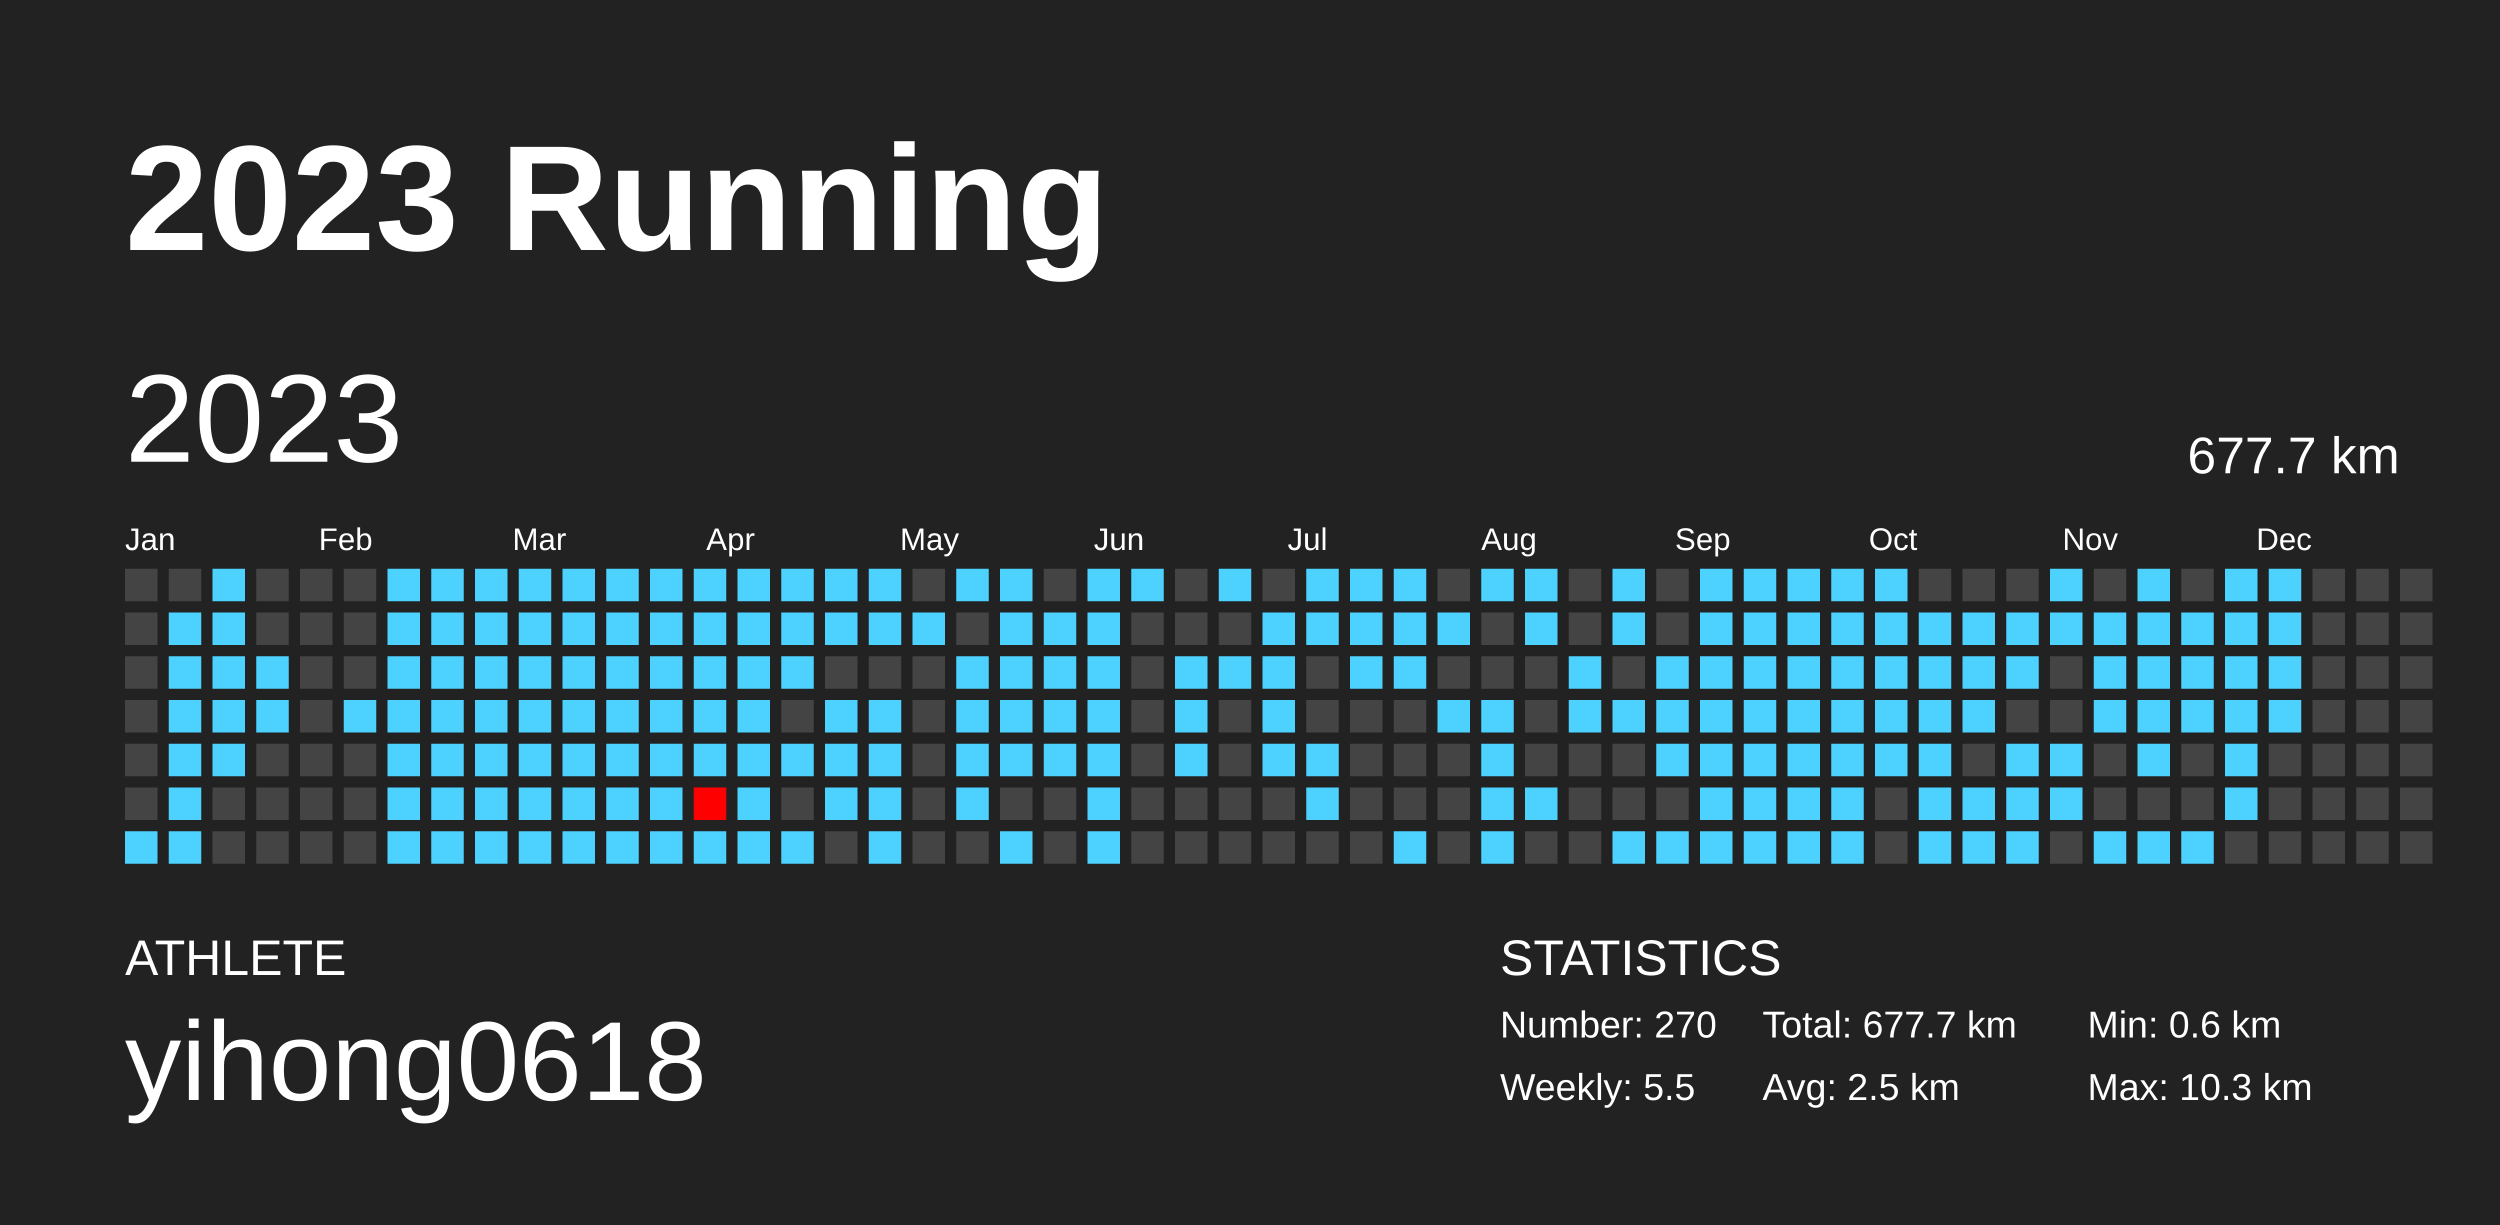
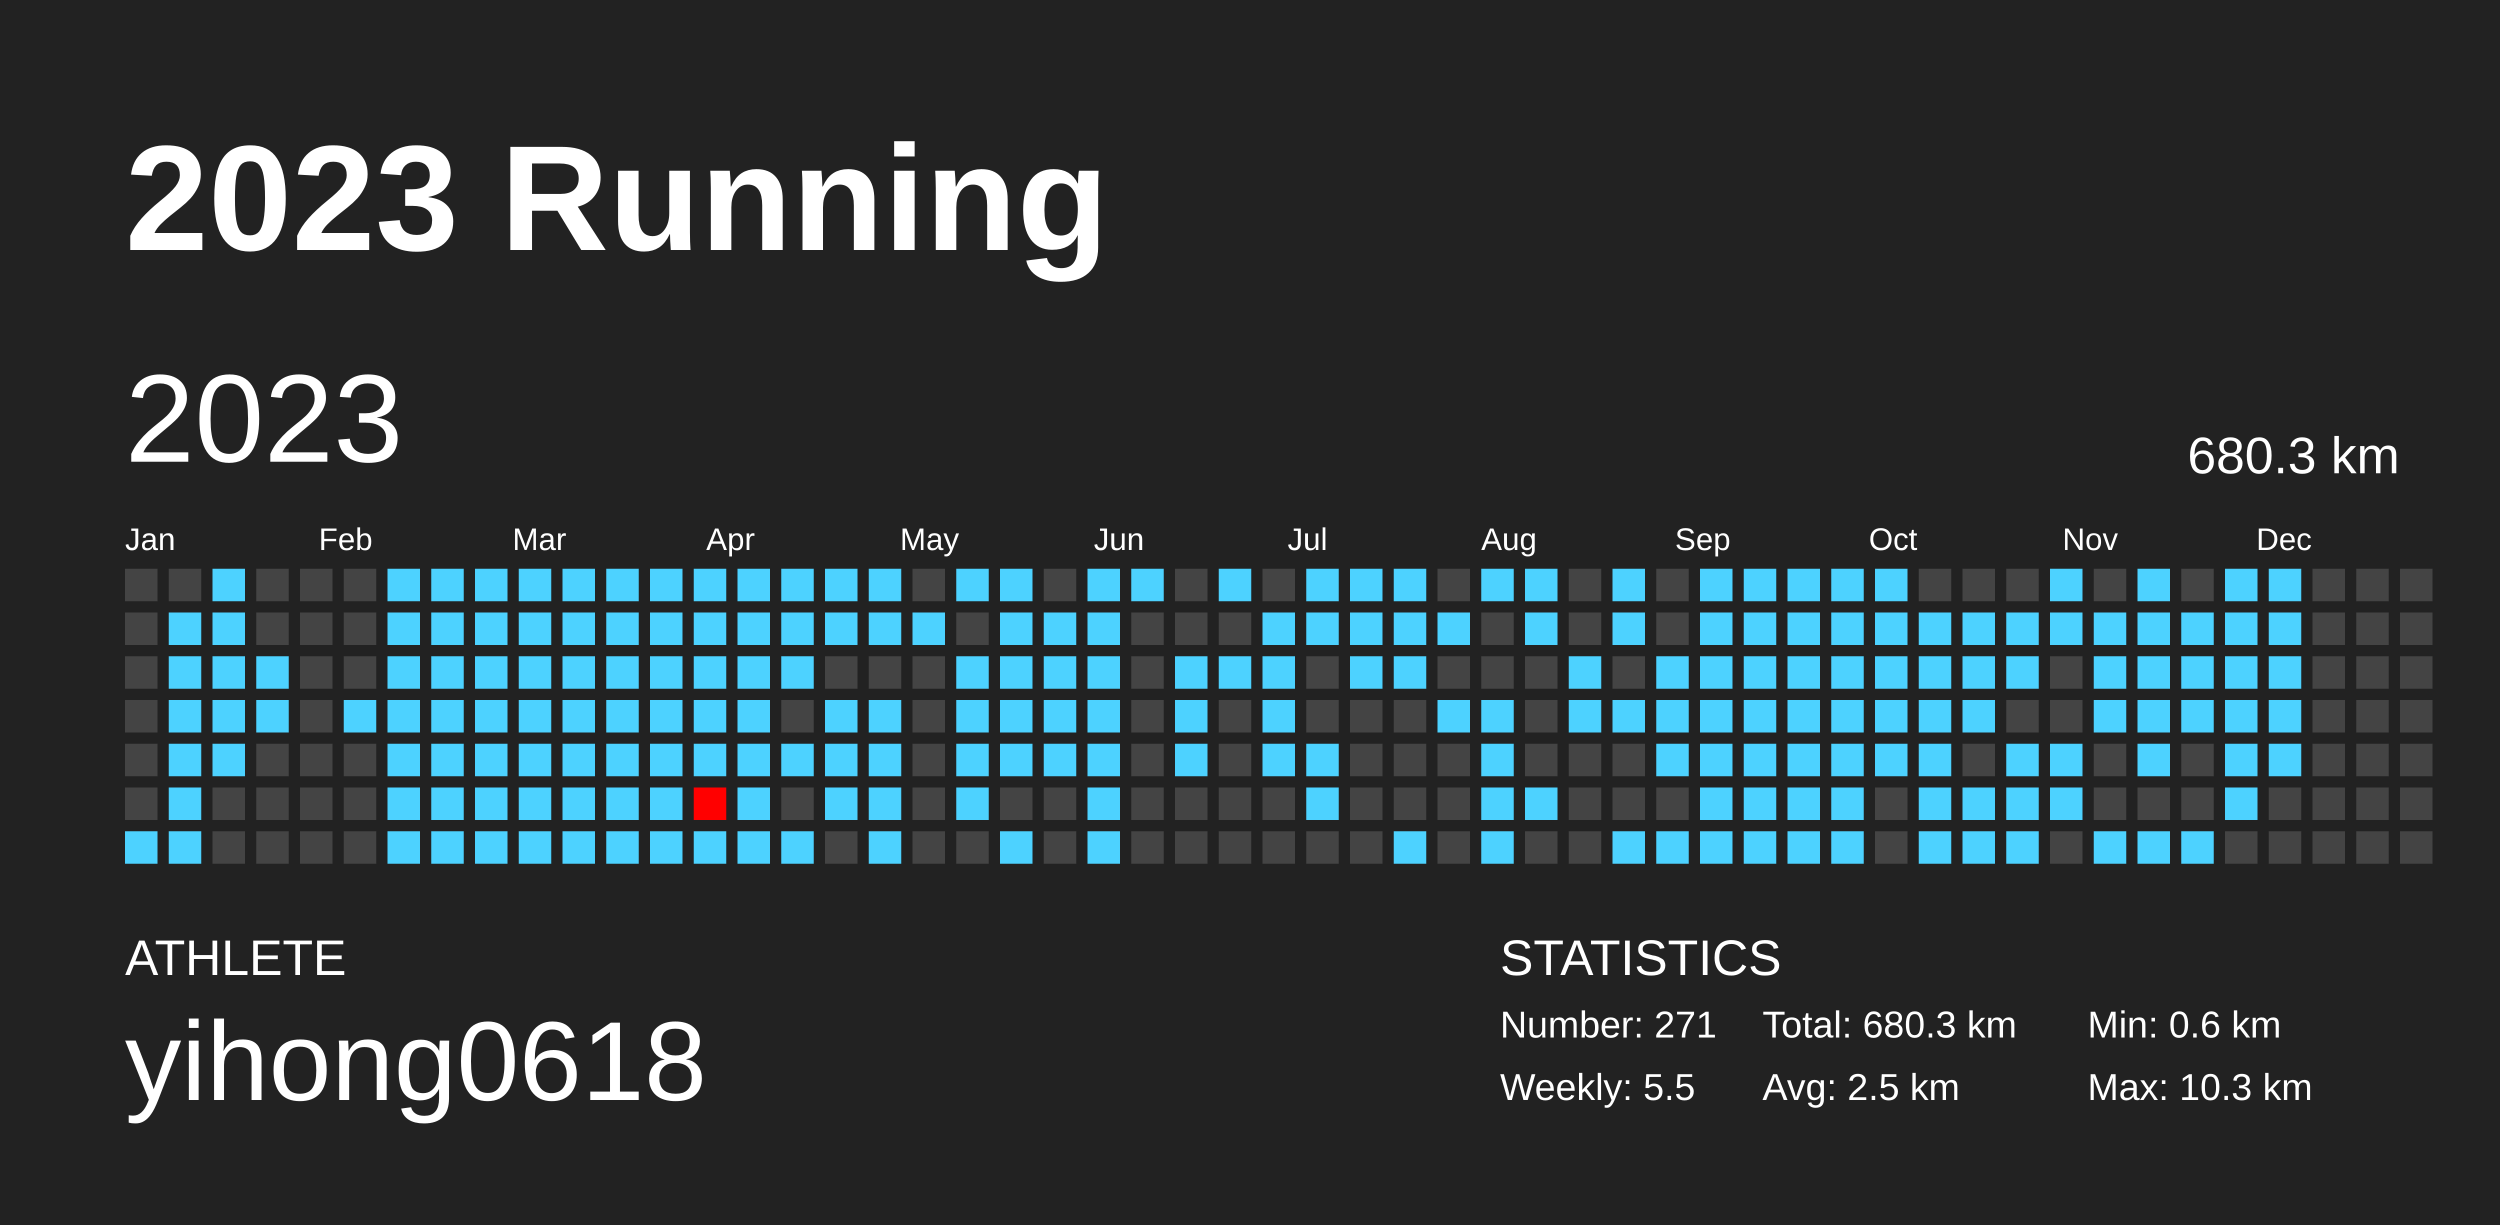
<svg xmlns="http://www.w3.org/2000/svg" baseProfile="full" height="98mm" version="1.1" viewBox="0,0,200,98" width="200mm">
  <defs />
  <rect fill="#222222" height="98" width="200" x="0" y="0" />
  <text fill="#FFFFFF" style="font-size:12px; font-family:Arial; font-weight:bold;" x="10" y="20">2023 Running</text>
  <text fill="#FFFFFF" style="font-size:4px; font-family:Arial" x="10" y="78">ATHLETE</text>
  <text fill="#FFFFFF" style="font-size:9px; font-family:Arial" x="10" y="88">yihong0618</text>
  <text fill="#FFFFFF" style="font-size:4px; font-family:Arial" x="120" y="78">STATISTICS</text>
-   <text fill="#FFFFFF" style="font-size:3px; font-family:Arial" x="120" y="83">Number: 270</text>
+   <text fill="#FFFFFF" style="font-size:3px; font-family:Arial" x="120" y="83">Number: 271</text>
  <text fill="#FFFFFF" style="font-size:3px; font-family:Arial" x="120" y="88">Weekly: 5.5</text>
-   <text fill="#FFFFFF" style="font-size:3px; font-family:Arial" x="141" y="83">Total: 677.7 km</text>
+   <text fill="#FFFFFF" style="font-size:3px; font-family:Arial" x="141" y="83">Total: 680.3 km</text>
  <text fill="#FFFFFF" style="font-size:3px; font-family:Arial" x="141" y="88">Avg: 2.5 km</text>
  <text fill="#FFFFFF" style="font-size:3px; font-family:Arial" x="167" y="83">Min: 0.6 km</text>
  <text fill="#FFFFFF" style="font-size:3px; font-family:Arial" x="167" y="88">Max: 10.3 km</text>
  <text dominant-baseline="hanging" fill="#FFFFFF" style="font-size:10.0px; font-family:Arial;" x="10" y="30">2023</text>
-   <text dominant-baseline="hanging" fill="#FFFFFF" style="font-size:4.125px; font-family:Arial;" x="175" y="35">677.7 km</text>
+   <text dominant-baseline="hanging" fill="#FFFFFF" style="font-size:4.125px; font-family:Arial;" x="175" y="35">680.3 km</text>
  <text fill="#FFFFFF" style="font-size:2.5px; font-family:Arial" x="10.0" y="44">Jan</text>
  <text fill="#FFFFFF" style="font-size:2.5px; font-family:Arial" x="25.5" y="44">Feb</text>
  <text fill="#FFFFFF" style="font-size:2.5px; font-family:Arial" x="41.0" y="44">Mar</text>
  <text fill="#FFFFFF" style="font-size:2.5px; font-family:Arial" x="56.5" y="44">Apr</text>
  <text fill="#FFFFFF" style="font-size:2.5px; font-family:Arial" x="72.0" y="44">May</text>
  <text fill="#FFFFFF" style="font-size:2.5px; font-family:Arial" x="87.5" y="44">Jun</text>
  <text fill="#FFFFFF" style="font-size:2.5px; font-family:Arial" x="103.0" y="44">Jul</text>
  <text fill="#FFFFFF" style="font-size:2.5px; font-family:Arial" x="118.5" y="44">Aug</text>
  <text fill="#FFFFFF" style="font-size:2.5px; font-family:Arial" x="134.0" y="44">Sep</text>
  <text fill="#FFFFFF" style="font-size:2.5px; font-family:Arial" x="149.5" y="44">Oct</text>
  <text fill="#FFFFFF" style="font-size:2.5px; font-family:Arial" x="165.0" y="44">Nov</text>
  <text fill="#FFFFFF" style="font-size:2.5px; font-family:Arial" x="180.5" y="44">Dec</text>
  <rect fill="#444444" height="2.6" width="2.6" x="10.0" y="45.5" />
  <rect fill="#444444" height="2.6" width="2.6" x="10.0" y="49.0" />
  <rect fill="#444444" height="2.6" width="2.6" x="10.0" y="52.5" />
  <rect fill="#444444" height="2.6" width="2.6" x="10.0" y="56.0" />
  <rect fill="#444444" height="2.6" width="2.6" x="10.0" y="59.5" />
  <rect fill="#444444" height="2.6" width="2.6" x="10.0" y="63.0" />
  <rect fill="#4dd2ff" height="2.6" width="2.6" x="10.0" y="66.5" />
  <rect fill="#444444" height="2.6" width="2.6" x="13.5" y="45.5" />
  <rect fill="#4dd2ff" height="2.6" width="2.6" x="13.5" y="49.0" />
  <rect fill="#4dd2ff" height="2.6" width="2.6" x="13.5" y="52.5" />
  <rect fill="#4dd2ff" height="2.6" width="2.6" x="13.5" y="56.0" />
  <rect fill="#4dd2ff" height="2.6" width="2.6" x="13.5" y="59.5" />
  <rect fill="#4dd2ff" height="2.6" width="2.6" x="13.5" y="63.0" />
  <rect fill="#4dd2ff" height="2.6" width="2.6" x="13.5" y="66.5" />
  <rect fill="#4dd2ff" height="2.6" width="2.6" x="17.0" y="45.5" />
  <rect fill="#4dd2ff" height="2.6" width="2.6" x="17.0" y="49.0" />
  <rect fill="#4dd2ff" height="2.6" width="2.6" x="17.0" y="52.5" />
  <rect fill="#4dd2ff" height="2.6" width="2.6" x="17.0" y="56.0" />
  <rect fill="#4dd2ff" height="2.6" width="2.6" x="17.0" y="59.5" />
  <rect fill="#444444" height="2.6" width="2.6" x="17.0" y="63.0" />
  <rect fill="#444444" height="2.6" width="2.6" x="17.0" y="66.5" />
  <rect fill="#444444" height="2.6" width="2.6" x="20.5" y="45.5" />
  <rect fill="#444444" height="2.6" width="2.6" x="20.5" y="49.0" />
  <rect fill="#4dd2ff" height="2.6" width="2.6" x="20.5" y="52.5" />
  <rect fill="#4dd2ff" height="2.6" width="2.6" x="20.5" y="56.0" />
  <rect fill="#444444" height="2.6" width="2.6" x="20.5" y="59.5" />
  <rect fill="#444444" height="2.6" width="2.6" x="20.5" y="63.0" />
  <rect fill="#444444" height="2.6" width="2.6" x="20.5" y="66.5" />
  <rect fill="#444444" height="2.6" width="2.6" x="24.0" y="45.5" />
  <rect fill="#444444" height="2.6" width="2.6" x="24.0" y="49.0" />
  <rect fill="#444444" height="2.6" width="2.6" x="24.0" y="52.5" />
  <rect fill="#444444" height="2.6" width="2.6" x="24.0" y="56.0" />
  <rect fill="#444444" height="2.6" width="2.6" x="24.0" y="59.5" />
  <rect fill="#444444" height="2.6" width="2.6" x="24.0" y="63.0" />
  <rect fill="#444444" height="2.6" width="2.6" x="24.0" y="66.5" />
  <rect fill="#444444" height="2.6" width="2.6" x="27.5" y="45.5" />
  <rect fill="#444444" height="2.6" width="2.6" x="27.5" y="49.0" />
  <rect fill="#444444" height="2.6" width="2.6" x="27.5" y="52.5" />
  <rect fill="#4dd2ff" height="2.6" width="2.6" x="27.5" y="56.0" />
  <rect fill="#444444" height="2.6" width="2.6" x="27.5" y="59.5" />
  <rect fill="#444444" height="2.6" width="2.6" x="27.5" y="63.0" />
  <rect fill="#444444" height="2.6" width="2.6" x="27.5" y="66.5" />
  <rect fill="#4dd2ff" height="2.6" width="2.6" x="31.0" y="45.5" />
  <rect fill="#4dd2ff" height="2.6" width="2.6" x="31.0" y="49.0" />
  <rect fill="#4dd2ff" height="2.6" width="2.6" x="31.0" y="52.5" />
  <rect fill="#4dd2ff" height="2.6" width="2.6" x="31.0" y="56.0" />
  <rect fill="#4dd2ff" height="2.6" width="2.6" x="31.0" y="59.5" />
  <rect fill="#4dd2ff" height="2.6" width="2.6" x="31.0" y="63.0" />
  <rect fill="#4dd2ff" height="2.6" width="2.6" x="31.0" y="66.5" />
  <rect fill="#4dd2ff" height="2.6" width="2.6" x="34.5" y="45.5" />
  <rect fill="#4dd2ff" height="2.6" width="2.6" x="34.5" y="49.0" />
  <rect fill="#4dd2ff" height="2.6" width="2.6" x="34.5" y="52.5" />
  <rect fill="#4dd2ff" height="2.6" width="2.6" x="34.5" y="56.0" />
  <rect fill="#4dd2ff" height="2.6" width="2.6" x="34.5" y="59.5" />
  <rect fill="#4dd2ff" height="2.6" width="2.6" x="34.5" y="63.0" />
  <rect fill="#4dd2ff" height="2.6" width="2.6" x="34.5" y="66.5" />
  <rect fill="#4dd2ff" height="2.6" width="2.6" x="38.0" y="45.5" />
  <rect fill="#4dd2ff" height="2.6" width="2.6" x="38.0" y="49.0" />
  <rect fill="#4dd2ff" height="2.6" width="2.6" x="38.0" y="52.5" />
  <rect fill="#4dd2ff" height="2.6" width="2.6" x="38.0" y="56.0" />
  <rect fill="#4dd2ff" height="2.6" width="2.6" x="38.0" y="59.5" />
  <rect fill="#4dd2ff" height="2.6" width="2.6" x="38.0" y="63.0" />
  <rect fill="#4dd2ff" height="2.6" width="2.6" x="38.0" y="66.5" />
  <rect fill="#4dd2ff" height="2.6" width="2.6" x="41.5" y="45.5" />
  <rect fill="#4dd2ff" height="2.6" width="2.6" x="41.5" y="49.0" />
  <rect fill="#4dd2ff" height="2.6" width="2.6" x="41.5" y="52.5" />
  <rect fill="#4dd2ff" height="2.6" width="2.6" x="41.5" y="56.0" />
  <rect fill="#4dd2ff" height="2.6" width="2.6" x="41.5" y="59.5" />
  <rect fill="#4dd2ff" height="2.6" width="2.6" x="41.5" y="63.0" />
  <rect fill="#4dd2ff" height="2.6" width="2.6" x="41.5" y="66.5" />
  <rect fill="#4dd2ff" height="2.6" width="2.6" x="45.0" y="45.5" />
  <rect fill="#4dd2ff" height="2.6" width="2.6" x="45.0" y="49.0" />
  <rect fill="#4dd2ff" height="2.6" width="2.6" x="45.0" y="52.5" />
  <rect fill="#4dd2ff" height="2.6" width="2.6" x="45.0" y="56.0" />
  <rect fill="#4dd2ff" height="2.6" width="2.6" x="45.0" y="59.5" />
  <rect fill="#4dd2ff" height="2.6" width="2.6" x="45.0" y="63.0" />
  <rect fill="#4dd2ff" height="2.6" width="2.6" x="45.0" y="66.5" />
  <rect fill="#4dd2ff" height="2.6" width="2.6" x="48.5" y="45.5" />
  <rect fill="#4dd2ff" height="2.6" width="2.6" x="48.5" y="49.0" />
  <rect fill="#4dd2ff" height="2.6" width="2.6" x="48.5" y="52.5" />
  <rect fill="#4dd2ff" height="2.6" width="2.6" x="48.5" y="56.0" />
  <rect fill="#4dd2ff" height="2.6" width="2.6" x="48.5" y="59.5" />
  <rect fill="#4dd2ff" height="2.6" width="2.6" x="48.5" y="63.0" />
  <rect fill="#4dd2ff" height="2.6" width="2.6" x="48.5" y="66.5" />
  <rect fill="#4dd2ff" height="2.6" width="2.6" x="52.0" y="45.5" />
  <rect fill="#4dd2ff" height="2.6" width="2.6" x="52.0" y="49.0" />
  <rect fill="#4dd2ff" height="2.6" width="2.6" x="52.0" y="52.5" />
  <rect fill="#4dd2ff" height="2.6" width="2.6" x="52.0" y="56.0" />
  <rect fill="#4dd2ff" height="2.6" width="2.6" x="52.0" y="59.5" />
  <rect fill="#4dd2ff" height="2.6" width="2.6" x="52.0" y="63.0" />
  <rect fill="#4dd2ff" height="2.6" width="2.6" x="52.0" y="66.5" />
  <rect fill="#4dd2ff" height="2.6" width="2.6" x="55.5" y="45.5" />
  <rect fill="#4dd2ff" height="2.6" width="2.6" x="55.5" y="49.0" />
  <rect fill="#4dd2ff" height="2.6" width="2.6" x="55.5" y="52.5" />
  <rect fill="#4dd2ff" height="2.6" width="2.6" x="55.5" y="56.0" />
  <rect fill="#4dd2ff" height="2.6" width="2.6" x="55.5" y="59.5" />
  <rect fill="#ff0000" height="2.6" width="2.6" x="55.5" y="63.0" />
  <rect fill="#4dd2ff" height="2.6" width="2.6" x="55.5" y="66.5" />
  <rect fill="#4dd2ff" height="2.6" width="2.6" x="59.0" y="45.5" />
  <rect fill="#4dd2ff" height="2.6" width="2.6" x="59.0" y="49.0" />
  <rect fill="#4dd2ff" height="2.6" width="2.6" x="59.0" y="52.5" />
  <rect fill="#4dd2ff" height="2.6" width="2.6" x="59.0" y="56.0" />
  <rect fill="#4dd2ff" height="2.6" width="2.6" x="59.0" y="59.5" />
  <rect fill="#4dd2ff" height="2.6" width="2.6" x="59.0" y="63.0" />
  <rect fill="#4dd2ff" height="2.6" width="2.6" x="59.0" y="66.5" />
  <rect fill="#4dd2ff" height="2.6" width="2.6" x="62.5" y="45.5" />
  <rect fill="#4dd2ff" height="2.6" width="2.6" x="62.5" y="49.0" />
  <rect fill="#4dd2ff" height="2.6" width="2.6" x="62.5" y="52.5" />
  <rect fill="#444444" height="2.6" width="2.6" x="62.5" y="56.0" />
  <rect fill="#4dd2ff" height="2.6" width="2.6" x="62.5" y="59.5" />
  <rect fill="#444444" height="2.6" width="2.6" x="62.5" y="63.0" />
  <rect fill="#4dd2ff" height="2.6" width="2.6" x="62.5" y="66.5" />
  <rect fill="#4dd2ff" height="2.6" width="2.6" x="66.0" y="45.5" />
  <rect fill="#4dd2ff" height="2.6" width="2.6" x="66.0" y="49.0" />
  <rect fill="#444444" height="2.6" width="2.6" x="66.0" y="52.5" />
  <rect fill="#4dd2ff" height="2.6" width="2.6" x="66.0" y="56.0" />
  <rect fill="#4dd2ff" height="2.6" width="2.6" x="66.0" y="59.5" />
  <rect fill="#4dd2ff" height="2.6" width="2.6" x="66.0" y="63.0" />
  <rect fill="#444444" height="2.6" width="2.6" x="66.0" y="66.5" />
  <rect fill="#4dd2ff" height="2.6" width="2.6" x="69.5" y="45.5" />
  <rect fill="#4dd2ff" height="2.6" width="2.6" x="69.5" y="49.0" />
  <rect fill="#444444" height="2.6" width="2.6" x="69.5" y="52.5" />
  <rect fill="#4dd2ff" height="2.6" width="2.6" x="69.5" y="56.0" />
  <rect fill="#4dd2ff" height="2.6" width="2.6" x="69.5" y="59.5" />
  <rect fill="#4dd2ff" height="2.6" width="2.6" x="69.5" y="63.0" />
  <rect fill="#4dd2ff" height="2.6" width="2.6" x="69.5" y="66.5" />
  <rect fill="#444444" height="2.6" width="2.6" x="73.0" y="45.5" />
  <rect fill="#4dd2ff" height="2.6" width="2.6" x="73.0" y="49.0" />
  <rect fill="#444444" height="2.6" width="2.6" x="73.0" y="52.5" />
  <rect fill="#444444" height="2.6" width="2.6" x="73.0" y="56.0" />
  <rect fill="#444444" height="2.6" width="2.6" x="73.0" y="59.5" />
  <rect fill="#444444" height="2.6" width="2.6" x="73.0" y="63.0" />
  <rect fill="#444444" height="2.6" width="2.6" x="73.0" y="66.5" />
  <rect fill="#4dd2ff" height="2.6" width="2.6" x="76.5" y="45.5" />
  <rect fill="#444444" height="2.6" width="2.6" x="76.5" y="49.0" />
  <rect fill="#4dd2ff" height="2.6" width="2.6" x="76.5" y="52.5" />
  <rect fill="#4dd2ff" height="2.6" width="2.6" x="76.5" y="56.0" />
  <rect fill="#4dd2ff" height="2.6" width="2.6" x="76.5" y="59.5" />
  <rect fill="#4dd2ff" height="2.6" width="2.6" x="76.5" y="63.0" />
  <rect fill="#444444" height="2.6" width="2.6" x="76.5" y="66.5" />
  <rect fill="#4dd2ff" height="2.6" width="2.6" x="80.0" y="45.5" />
  <rect fill="#4dd2ff" height="2.6" width="2.6" x="80.0" y="49.0" />
  <rect fill="#4dd2ff" height="2.6" width="2.6" x="80.0" y="52.5" />
  <rect fill="#4dd2ff" height="2.6" width="2.6" x="80.0" y="56.0" />
  <rect fill="#4dd2ff" height="2.6" width="2.6" x="80.0" y="59.5" />
  <rect fill="#444444" height="2.6" width="2.6" x="80.0" y="63.0" />
  <rect fill="#4dd2ff" height="2.6" width="2.6" x="80.0" y="66.5" />
  <rect fill="#444444" height="2.6" width="2.6" x="83.5" y="45.5" />
  <rect fill="#4dd2ff" height="2.6" width="2.6" x="83.5" y="49.0" />
  <rect fill="#4dd2ff" height="2.6" width="2.6" x="83.5" y="52.5" />
  <rect fill="#4dd2ff" height="2.6" width="2.6" x="83.5" y="56.0" />
  <rect fill="#4dd2ff" height="2.6" width="2.6" x="83.5" y="59.5" />
  <rect fill="#444444" height="2.6" width="2.6" x="83.5" y="63.0" />
  <rect fill="#444444" height="2.6" width="2.6" x="83.5" y="66.5" />
  <rect fill="#4dd2ff" height="2.6" width="2.6" x="87.0" y="45.5" />
  <rect fill="#4dd2ff" height="2.6" width="2.6" x="87.0" y="49.0" />
  <rect fill="#4dd2ff" height="2.6" width="2.6" x="87.0" y="52.5" />
  <rect fill="#4dd2ff" height="2.6" width="2.6" x="87.0" y="56.0" />
  <rect fill="#4dd2ff" height="2.6" width="2.6" x="87.0" y="59.5" />
  <rect fill="#4dd2ff" height="2.6" width="2.6" x="87.0" y="63.0" />
  <rect fill="#4dd2ff" height="2.6" width="2.6" x="87.0" y="66.5" />
  <rect fill="#4dd2ff" height="2.6" width="2.6" x="90.5" y="45.5" />
  <rect fill="#444444" height="2.6" width="2.6" x="90.5" y="49.0" />
  <rect fill="#444444" height="2.6" width="2.6" x="90.5" y="52.5" />
  <rect fill="#444444" height="2.6" width="2.6" x="90.5" y="56.0" />
  <rect fill="#444444" height="2.6" width="2.6" x="90.5" y="59.5" />
  <rect fill="#444444" height="2.6" width="2.6" x="90.5" y="63.0" />
  <rect fill="#444444" height="2.6" width="2.6" x="90.5" y="66.5" />
  <rect fill="#444444" height="2.6" width="2.6" x="94.0" y="45.5" />
  <rect fill="#444444" height="2.6" width="2.6" x="94.0" y="49.0" />
  <rect fill="#4dd2ff" height="2.6" width="2.6" x="94.0" y="52.5" />
  <rect fill="#4dd2ff" height="2.6" width="2.6" x="94.0" y="56.0" />
  <rect fill="#4dd2ff" height="2.6" width="2.6" x="94.0" y="59.5" />
  <rect fill="#444444" height="2.6" width="2.6" x="94.0" y="63.0" />
  <rect fill="#444444" height="2.6" width="2.6" x="94.0" y="66.5" />
  <rect fill="#4dd2ff" height="2.6" width="2.6" x="97.5" y="45.5" />
  <rect fill="#444444" height="2.6" width="2.6" x="97.5" y="49.0" />
  <rect fill="#4dd2ff" height="2.6" width="2.6" x="97.5" y="52.5" />
  <rect fill="#444444" height="2.6" width="2.6" x="97.5" y="56.0" />
  <rect fill="#444444" height="2.6" width="2.6" x="97.5" y="59.5" />
  <rect fill="#444444" height="2.6" width="2.6" x="97.5" y="63.0" />
  <rect fill="#444444" height="2.6" width="2.6" x="97.5" y="66.5" />
  <rect fill="#444444" height="2.6" width="2.6" x="101.0" y="45.5" />
  <rect fill="#4dd2ff" height="2.6" width="2.6" x="101.0" y="49.0" />
  <rect fill="#4dd2ff" height="2.6" width="2.6" x="101.0" y="52.5" />
  <rect fill="#4dd2ff" height="2.6" width="2.6" x="101.0" y="56.0" />
  <rect fill="#4dd2ff" height="2.6" width="2.6" x="101.0" y="59.5" />
  <rect fill="#444444" height="2.6" width="2.6" x="101.0" y="63.0" />
  <rect fill="#444444" height="2.6" width="2.6" x="101.0" y="66.5" />
  <rect fill="#4dd2ff" height="2.6" width="2.6" x="104.5" y="45.5" />
  <rect fill="#4dd2ff" height="2.6" width="2.6" x="104.5" y="49.0" />
  <rect fill="#444444" height="2.6" width="2.6" x="104.5" y="52.5" />
  <rect fill="#444444" height="2.6" width="2.6" x="104.5" y="56.0" />
  <rect fill="#4dd2ff" height="2.6" width="2.6" x="104.5" y="59.5" />
  <rect fill="#4dd2ff" height="2.6" width="2.6" x="104.5" y="63.0" />
  <rect fill="#444444" height="2.6" width="2.6" x="104.5" y="66.5" />
  <rect fill="#4dd2ff" height="2.6" width="2.6" x="108.0" y="45.5" />
  <rect fill="#4dd2ff" height="2.6" width="2.6" x="108.0" y="49.0" />
  <rect fill="#4dd2ff" height="2.6" width="2.6" x="108.0" y="52.5" />
  <rect fill="#444444" height="2.6" width="2.6" x="108.0" y="56.0" />
  <rect fill="#444444" height="2.6" width="2.6" x="108.0" y="59.5" />
  <rect fill="#444444" height="2.6" width="2.6" x="108.0" y="63.0" />
  <rect fill="#444444" height="2.6" width="2.6" x="108.0" y="66.5" />
  <rect fill="#4dd2ff" height="2.6" width="2.6" x="111.5" y="45.5" />
  <rect fill="#4dd2ff" height="2.6" width="2.6" x="111.5" y="49.0" />
  <rect fill="#4dd2ff" height="2.6" width="2.6" x="111.5" y="52.5" />
  <rect fill="#444444" height="2.6" width="2.6" x="111.5" y="56.0" />
  <rect fill="#444444" height="2.6" width="2.6" x="111.5" y="59.5" />
  <rect fill="#444444" height="2.6" width="2.6" x="111.5" y="63.0" />
  <rect fill="#4dd2ff" height="2.6" width="2.6" x="111.5" y="66.5" />
  <rect fill="#444444" height="2.6" width="2.6" x="115.0" y="45.5" />
  <rect fill="#4dd2ff" height="2.6" width="2.6" x="115.0" y="49.0" />
  <rect fill="#444444" height="2.6" width="2.6" x="115.0" y="52.5" />
  <rect fill="#4dd2ff" height="2.6" width="2.6" x="115.0" y="56.0" />
  <rect fill="#444444" height="2.6" width="2.6" x="115.0" y="59.5" />
  <rect fill="#444444" height="2.6" width="2.6" x="115.0" y="63.0" />
  <rect fill="#444444" height="2.6" width="2.6" x="115.0" y="66.5" />
  <rect fill="#4dd2ff" height="2.6" width="2.6" x="118.5" y="45.5" />
  <rect fill="#444444" height="2.6" width="2.6" x="118.5" y="49.0" />
  <rect fill="#444444" height="2.6" width="2.6" x="118.5" y="52.5" />
  <rect fill="#4dd2ff" height="2.6" width="2.6" x="118.5" y="56.0" />
  <rect fill="#4dd2ff" height="2.6" width="2.6" x="118.5" y="59.5" />
  <rect fill="#4dd2ff" height="2.6" width="2.6" x="118.5" y="63.0" />
  <rect fill="#4dd2ff" height="2.6" width="2.6" x="118.5" y="66.5" />
  <rect fill="#4dd2ff" height="2.6" width="2.6" x="122.0" y="45.5" />
  <rect fill="#4dd2ff" height="2.6" width="2.6" x="122.0" y="49.0" />
  <rect fill="#444444" height="2.6" width="2.6" x="122.0" y="52.5" />
  <rect fill="#444444" height="2.6" width="2.6" x="122.0" y="56.0" />
  <rect fill="#444444" height="2.6" width="2.6" x="122.0" y="59.5" />
  <rect fill="#4dd2ff" height="2.6" width="2.6" x="122.0" y="63.0" />
  <rect fill="#444444" height="2.6" width="2.6" x="122.0" y="66.5" />
  <rect fill="#444444" height="2.6" width="2.6" x="125.5" y="45.5" />
  <rect fill="#444444" height="2.6" width="2.6" x="125.5" y="49.0" />
  <rect fill="#4dd2ff" height="2.6" width="2.6" x="125.5" y="52.5" />
  <rect fill="#4dd2ff" height="2.6" width="2.6" x="125.5" y="56.0" />
  <rect fill="#444444" height="2.6" width="2.6" x="125.5" y="59.5" />
  <rect fill="#444444" height="2.6" width="2.6" x="125.5" y="63.0" />
  <rect fill="#444444" height="2.6" width="2.6" x="125.5" y="66.5" />
  <rect fill="#4dd2ff" height="2.6" width="2.6" x="129.0" y="45.5" />
  <rect fill="#4dd2ff" height="2.6" width="2.6" x="129.0" y="49.0" />
  <rect fill="#444444" height="2.6" width="2.6" x="129.0" y="52.5" />
  <rect fill="#4dd2ff" height="2.6" width="2.6" x="129.0" y="56.0" />
  <rect fill="#444444" height="2.6" width="2.6" x="129.0" y="59.5" />
  <rect fill="#444444" height="2.6" width="2.6" x="129.0" y="63.0" />
  <rect fill="#4dd2ff" height="2.6" width="2.6" x="129.0" y="66.5" />
  <rect fill="#444444" height="2.6" width="2.6" x="132.5" y="45.5" />
  <rect fill="#444444" height="2.6" width="2.6" x="132.5" y="49.0" />
  <rect fill="#4dd2ff" height="2.6" width="2.6" x="132.5" y="52.5" />
  <rect fill="#4dd2ff" height="2.6" width="2.6" x="132.5" y="56.0" />
  <rect fill="#4dd2ff" height="2.6" width="2.6" x="132.5" y="59.5" />
  <rect fill="#444444" height="2.6" width="2.6" x="132.5" y="63.0" />
  <rect fill="#4dd2ff" height="2.6" width="2.6" x="132.5" y="66.5" />
  <rect fill="#4dd2ff" height="2.6" width="2.6" x="136.0" y="45.5" />
  <rect fill="#4dd2ff" height="2.6" width="2.6" x="136.0" y="49.0" />
  <rect fill="#4dd2ff" height="2.6" width="2.6" x="136.0" y="52.5" />
  <rect fill="#4dd2ff" height="2.6" width="2.6" x="136.0" y="56.0" />
  <rect fill="#4dd2ff" height="2.6" width="2.6" x="136.0" y="59.5" />
  <rect fill="#4dd2ff" height="2.6" width="2.6" x="136.0" y="63.0" />
  <rect fill="#4dd2ff" height="2.6" width="2.6" x="136.0" y="66.5" />
  <rect fill="#4dd2ff" height="2.6" width="2.6" x="139.5" y="45.5" />
  <rect fill="#4dd2ff" height="2.6" width="2.6" x="139.5" y="49.0" />
  <rect fill="#4dd2ff" height="2.6" width="2.6" x="139.5" y="52.5" />
  <rect fill="#4dd2ff" height="2.6" width="2.6" x="139.5" y="56.0" />
  <rect fill="#4dd2ff" height="2.6" width="2.6" x="139.5" y="59.5" />
  <rect fill="#4dd2ff" height="2.6" width="2.6" x="139.5" y="63.0" />
  <rect fill="#4dd2ff" height="2.6" width="2.6" x="139.5" y="66.5" />
  <rect fill="#4dd2ff" height="2.6" width="2.6" x="143.0" y="45.5" />
  <rect fill="#4dd2ff" height="2.6" width="2.6" x="143.0" y="49.0" />
  <rect fill="#4dd2ff" height="2.6" width="2.6" x="143.0" y="52.5" />
  <rect fill="#4dd2ff" height="2.6" width="2.6" x="143.0" y="56.0" />
  <rect fill="#4dd2ff" height="2.6" width="2.6" x="143.0" y="59.5" />
  <rect fill="#4dd2ff" height="2.6" width="2.6" x="143.0" y="63.0" />
  <rect fill="#4dd2ff" height="2.6" width="2.6" x="143.0" y="66.5" />
  <rect fill="#4dd2ff" height="2.6" width="2.6" x="146.5" y="45.5" />
  <rect fill="#4dd2ff" height="2.6" width="2.6" x="146.5" y="49.0" />
  <rect fill="#4dd2ff" height="2.6" width="2.6" x="146.5" y="52.5" />
  <rect fill="#4dd2ff" height="2.6" width="2.6" x="146.5" y="56.0" />
  <rect fill="#4dd2ff" height="2.6" width="2.6" x="146.5" y="59.5" />
  <rect fill="#4dd2ff" height="2.6" width="2.6" x="146.5" y="63.0" />
  <rect fill="#4dd2ff" height="2.6" width="2.6" x="146.5" y="66.5" />
  <rect fill="#4dd2ff" height="2.6" width="2.6" x="150.0" y="45.5" />
  <rect fill="#4dd2ff" height="2.6" width="2.6" x="150.0" y="49.0" />
  <rect fill="#4dd2ff" height="2.6" width="2.6" x="150.0" y="52.5" />
  <rect fill="#4dd2ff" height="2.6" width="2.6" x="150.0" y="56.0" />
  <rect fill="#4dd2ff" height="2.6" width="2.6" x="150.0" y="59.5" />
  <rect fill="#444444" height="2.6" width="2.6" x="150.0" y="63.0" />
  <rect fill="#444444" height="2.6" width="2.6" x="150.0" y="66.5" />
  <rect fill="#444444" height="2.6" width="2.6" x="153.5" y="45.5" />
  <rect fill="#4dd2ff" height="2.6" width="2.6" x="153.5" y="49.0" />
  <rect fill="#4dd2ff" height="2.6" width="2.6" x="153.5" y="52.5" />
  <rect fill="#4dd2ff" height="2.6" width="2.6" x="153.5" y="56.0" />
  <rect fill="#4dd2ff" height="2.6" width="2.6" x="153.5" y="59.5" />
  <rect fill="#4dd2ff" height="2.6" width="2.6" x="153.5" y="63.0" />
  <rect fill="#4dd2ff" height="2.6" width="2.6" x="153.5" y="66.5" />
  <rect fill="#444444" height="2.6" width="2.6" x="157.0" y="45.5" />
  <rect fill="#4dd2ff" height="2.6" width="2.6" x="157.0" y="49.0" />
  <rect fill="#4dd2ff" height="2.6" width="2.6" x="157.0" y="52.5" />
  <rect fill="#4dd2ff" height="2.6" width="2.6" x="157.0" y="56.0" />
  <rect fill="#444444" height="2.6" width="2.6" x="157.0" y="59.5" />
  <rect fill="#4dd2ff" height="2.6" width="2.6" x="157.0" y="63.0" />
  <rect fill="#4dd2ff" height="2.6" width="2.6" x="157.0" y="66.5" />
  <rect fill="#444444" height="2.6" width="2.6" x="160.5" y="45.5" />
  <rect fill="#4dd2ff" height="2.6" width="2.6" x="160.5" y="49.0" />
  <rect fill="#4dd2ff" height="2.6" width="2.6" x="160.5" y="52.5" />
  <rect fill="#444444" height="2.6" width="2.6" x="160.5" y="56.0" />
  <rect fill="#4dd2ff" height="2.6" width="2.6" x="160.5" y="59.5" />
  <rect fill="#4dd2ff" height="2.6" width="2.6" x="160.5" y="63.0" />
  <rect fill="#4dd2ff" height="2.6" width="2.6" x="160.5" y="66.5" />
  <rect fill="#4dd2ff" height="2.6" width="2.6" x="164.0" y="45.5" />
  <rect fill="#4dd2ff" height="2.6" width="2.6" x="164.0" y="49.0" />
  <rect fill="#444444" height="2.6" width="2.6" x="164.0" y="52.5" />
  <rect fill="#444444" height="2.6" width="2.6" x="164.0" y="56.0" />
  <rect fill="#4dd2ff" height="2.6" width="2.6" x="164.0" y="59.5" />
  <rect fill="#4dd2ff" height="2.6" width="2.6" x="164.0" y="63.0" />
  <rect fill="#444444" height="2.6" width="2.6" x="164.0" y="66.5" />
  <rect fill="#444444" height="2.6" width="2.6" x="167.5" y="45.5" />
  <rect fill="#4dd2ff" height="2.6" width="2.6" x="167.5" y="49.0" />
  <rect fill="#4dd2ff" height="2.6" width="2.6" x="167.5" y="52.5" />
  <rect fill="#4dd2ff" height="2.6" width="2.6" x="167.5" y="56.0" />
  <rect fill="#444444" height="2.6" width="2.6" x="167.5" y="59.5" />
  <rect fill="#444444" height="2.6" width="2.6" x="167.5" y="63.0" />
  <rect fill="#4dd2ff" height="2.6" width="2.6" x="167.5" y="66.5" />
  <rect fill="#4dd2ff" height="2.6" width="2.6" x="171.0" y="45.5" />
  <rect fill="#4dd2ff" height="2.6" width="2.6" x="171.0" y="49.0" />
  <rect fill="#4dd2ff" height="2.6" width="2.6" x="171.0" y="52.5" />
  <rect fill="#4dd2ff" height="2.6" width="2.6" x="171.0" y="56.0" />
  <rect fill="#4dd2ff" height="2.6" width="2.6" x="171.0" y="59.5" />
  <rect fill="#444444" height="2.6" width="2.6" x="171.0" y="63.0" />
  <rect fill="#4dd2ff" height="2.6" width="2.6" x="171.0" y="66.5" />
  <rect fill="#444444" height="2.6" width="2.6" x="174.5" y="45.5" />
  <rect fill="#4dd2ff" height="2.6" width="2.6" x="174.5" y="49.0" />
  <rect fill="#4dd2ff" height="2.6" width="2.6" x="174.5" y="52.5" />
  <rect fill="#4dd2ff" height="2.6" width="2.6" x="174.5" y="56.0" />
  <rect fill="#444444" height="2.6" width="2.6" x="174.5" y="59.5" />
  <rect fill="#444444" height="2.6" width="2.6" x="174.5" y="63.0" />
  <rect fill="#4dd2ff" height="2.6" width="2.6" x="174.5" y="66.5" />
  <rect fill="#4dd2ff" height="2.6" width="2.6" x="178.0" y="45.5" />
  <rect fill="#4dd2ff" height="2.6" width="2.6" x="178.0" y="49.0" />
  <rect fill="#4dd2ff" height="2.6" width="2.6" x="178.0" y="52.5" />
  <rect fill="#4dd2ff" height="2.6" width="2.6" x="178.0" y="56.0" />
  <rect fill="#4dd2ff" height="2.6" width="2.6" x="178.0" y="59.5" />
  <rect fill="#4dd2ff" height="2.6" width="2.6" x="178.0" y="63.0" />
  <rect fill="#444444" height="2.6" width="2.6" x="178.0" y="66.5" />
  <rect fill="#4dd2ff" height="2.6" width="2.6" x="181.5" y="45.5" />
  <rect fill="#4dd2ff" height="2.6" width="2.6" x="181.5" y="49.0" />
  <rect fill="#4dd2ff" height="2.6" width="2.6" x="181.5" y="52.5" />
  <rect fill="#4dd2ff" height="2.6" width="2.6" x="181.5" y="56.0" />
-   <rect fill="#444444" height="2.6" width="2.6" x="181.5" y="59.5" />
+   <rect fill="#4dd2ff" height="2.6" width="2.6" x="181.5" y="59.5" />
  <rect fill="#444444" height="2.6" width="2.6" x="181.5" y="63.0" />
  <rect fill="#444444" height="2.6" width="2.6" x="181.5" y="66.5" />
  <rect fill="#444444" height="2.6" width="2.6" x="185.0" y="45.5" />
  <rect fill="#444444" height="2.6" width="2.6" x="185.0" y="49.0" />
  <rect fill="#444444" height="2.6" width="2.6" x="185.0" y="52.5" />
  <rect fill="#444444" height="2.6" width="2.6" x="185.0" y="56.0" />
  <rect fill="#444444" height="2.6" width="2.6" x="185.0" y="59.5" />
  <rect fill="#444444" height="2.6" width="2.6" x="185.0" y="63.0" />
  <rect fill="#444444" height="2.6" width="2.6" x="185.0" y="66.5" />
  <rect fill="#444444" height="2.6" width="2.6" x="188.5" y="45.5" />
  <rect fill="#444444" height="2.6" width="2.6" x="188.5" y="49.0" />
  <rect fill="#444444" height="2.6" width="2.6" x="188.5" y="52.5" />
  <rect fill="#444444" height="2.6" width="2.6" x="188.5" y="56.0" />
  <rect fill="#444444" height="2.6" width="2.6" x="188.5" y="59.5" />
  <rect fill="#444444" height="2.6" width="2.6" x="188.5" y="63.0" />
  <rect fill="#444444" height="2.6" width="2.6" x="188.5" y="66.5" />
  <rect fill="#444444" height="2.6" width="2.6" x="192.0" y="45.5" />
  <rect fill="#444444" height="2.6" width="2.6" x="192.0" y="49.0" />
  <rect fill="#444444" height="2.6" width="2.6" x="192.0" y="52.5" />
  <rect fill="#444444" height="2.6" width="2.6" x="192.0" y="56.0" />
  <rect fill="#444444" height="2.6" width="2.6" x="192.0" y="59.5" />
  <rect fill="#444444" height="2.6" width="2.6" x="192.0" y="63.0" />
  <rect fill="#444444" height="2.6" width="2.6" x="192.0" y="66.5" />
</svg>
